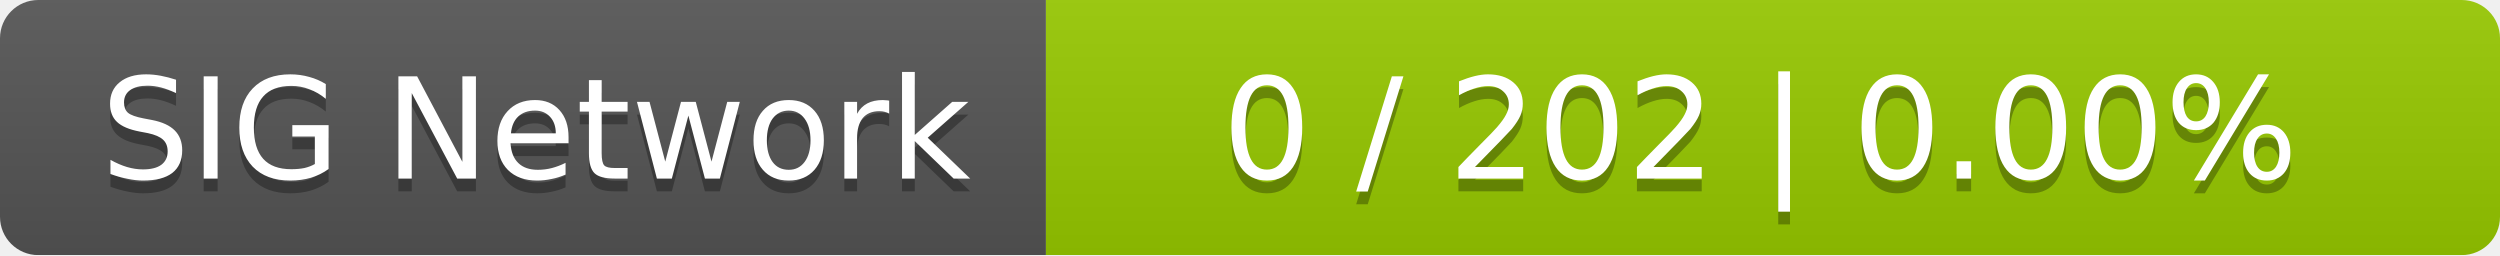
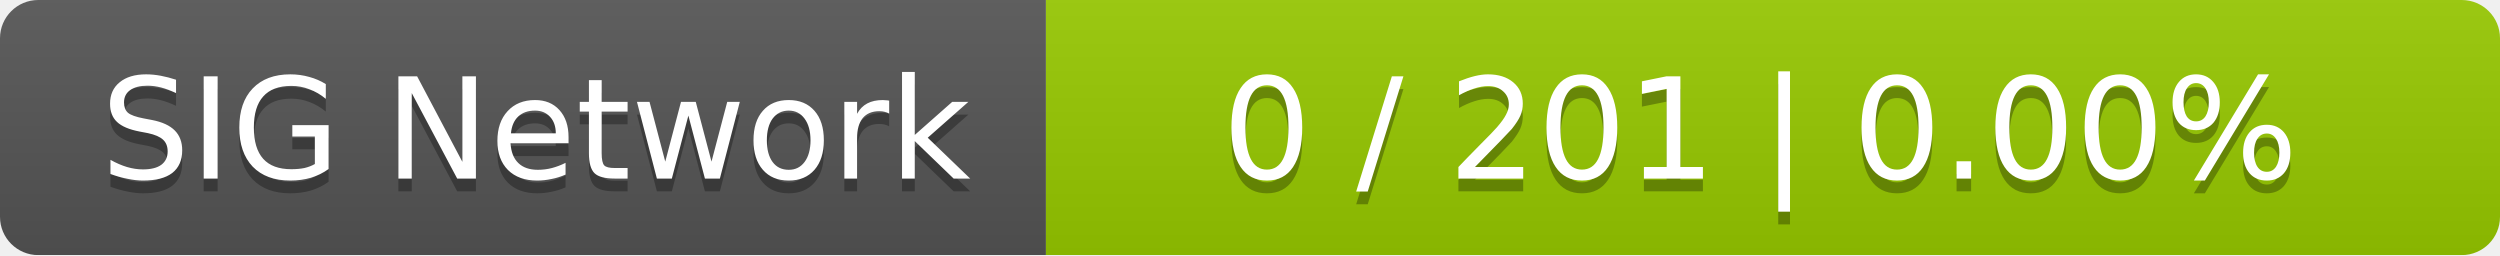
<svg xmlns="http://www.w3.org/2000/svg" width="196" height="20">
  <linearGradient id="smooth" x2="0" y2="100%">
    <stop offset="0" stop-color="#bbb" stop-opacity=".1" />
    <stop offset="1" stop-opacity=".1" />
  </linearGradient>
  <mask id="round">
    <rect width="196" height="20" rx="3" fill="#fff" />
  </mask>
  <g mask="url(#round)">
    <rect width="82" height="20" fill="#555" />
    <rect x="82" width="114" height="20" fill="#97ca00" />
    <rect width="196" height="20" fill="url(#smooth)" />
  </g>
  <g fill="#fff" text-anchor="middle" font-family="DejaVu Sans,Verdana,Geneva,sans-serif" font-size="11">
    <text x="42" y="15" fill="#010101" fill-opacity=".3">SIG Network</text>
    <text x="42" y="14">SIG Network</text>
-     <text x="138" y="15" fill="#010101" fill-opacity=".3">0 / 202    |    0.00%</text>
-     <text x="138" y="14">0 / 202    |    0.00%</text>
+     <text x="138" y="15" fill="#010101" fill-opacity=".3">0 / 201    |    0.00%</text>
+     <text x="138" y="14">0 / 201    |    0.00%</text>
  </g>
</svg>
